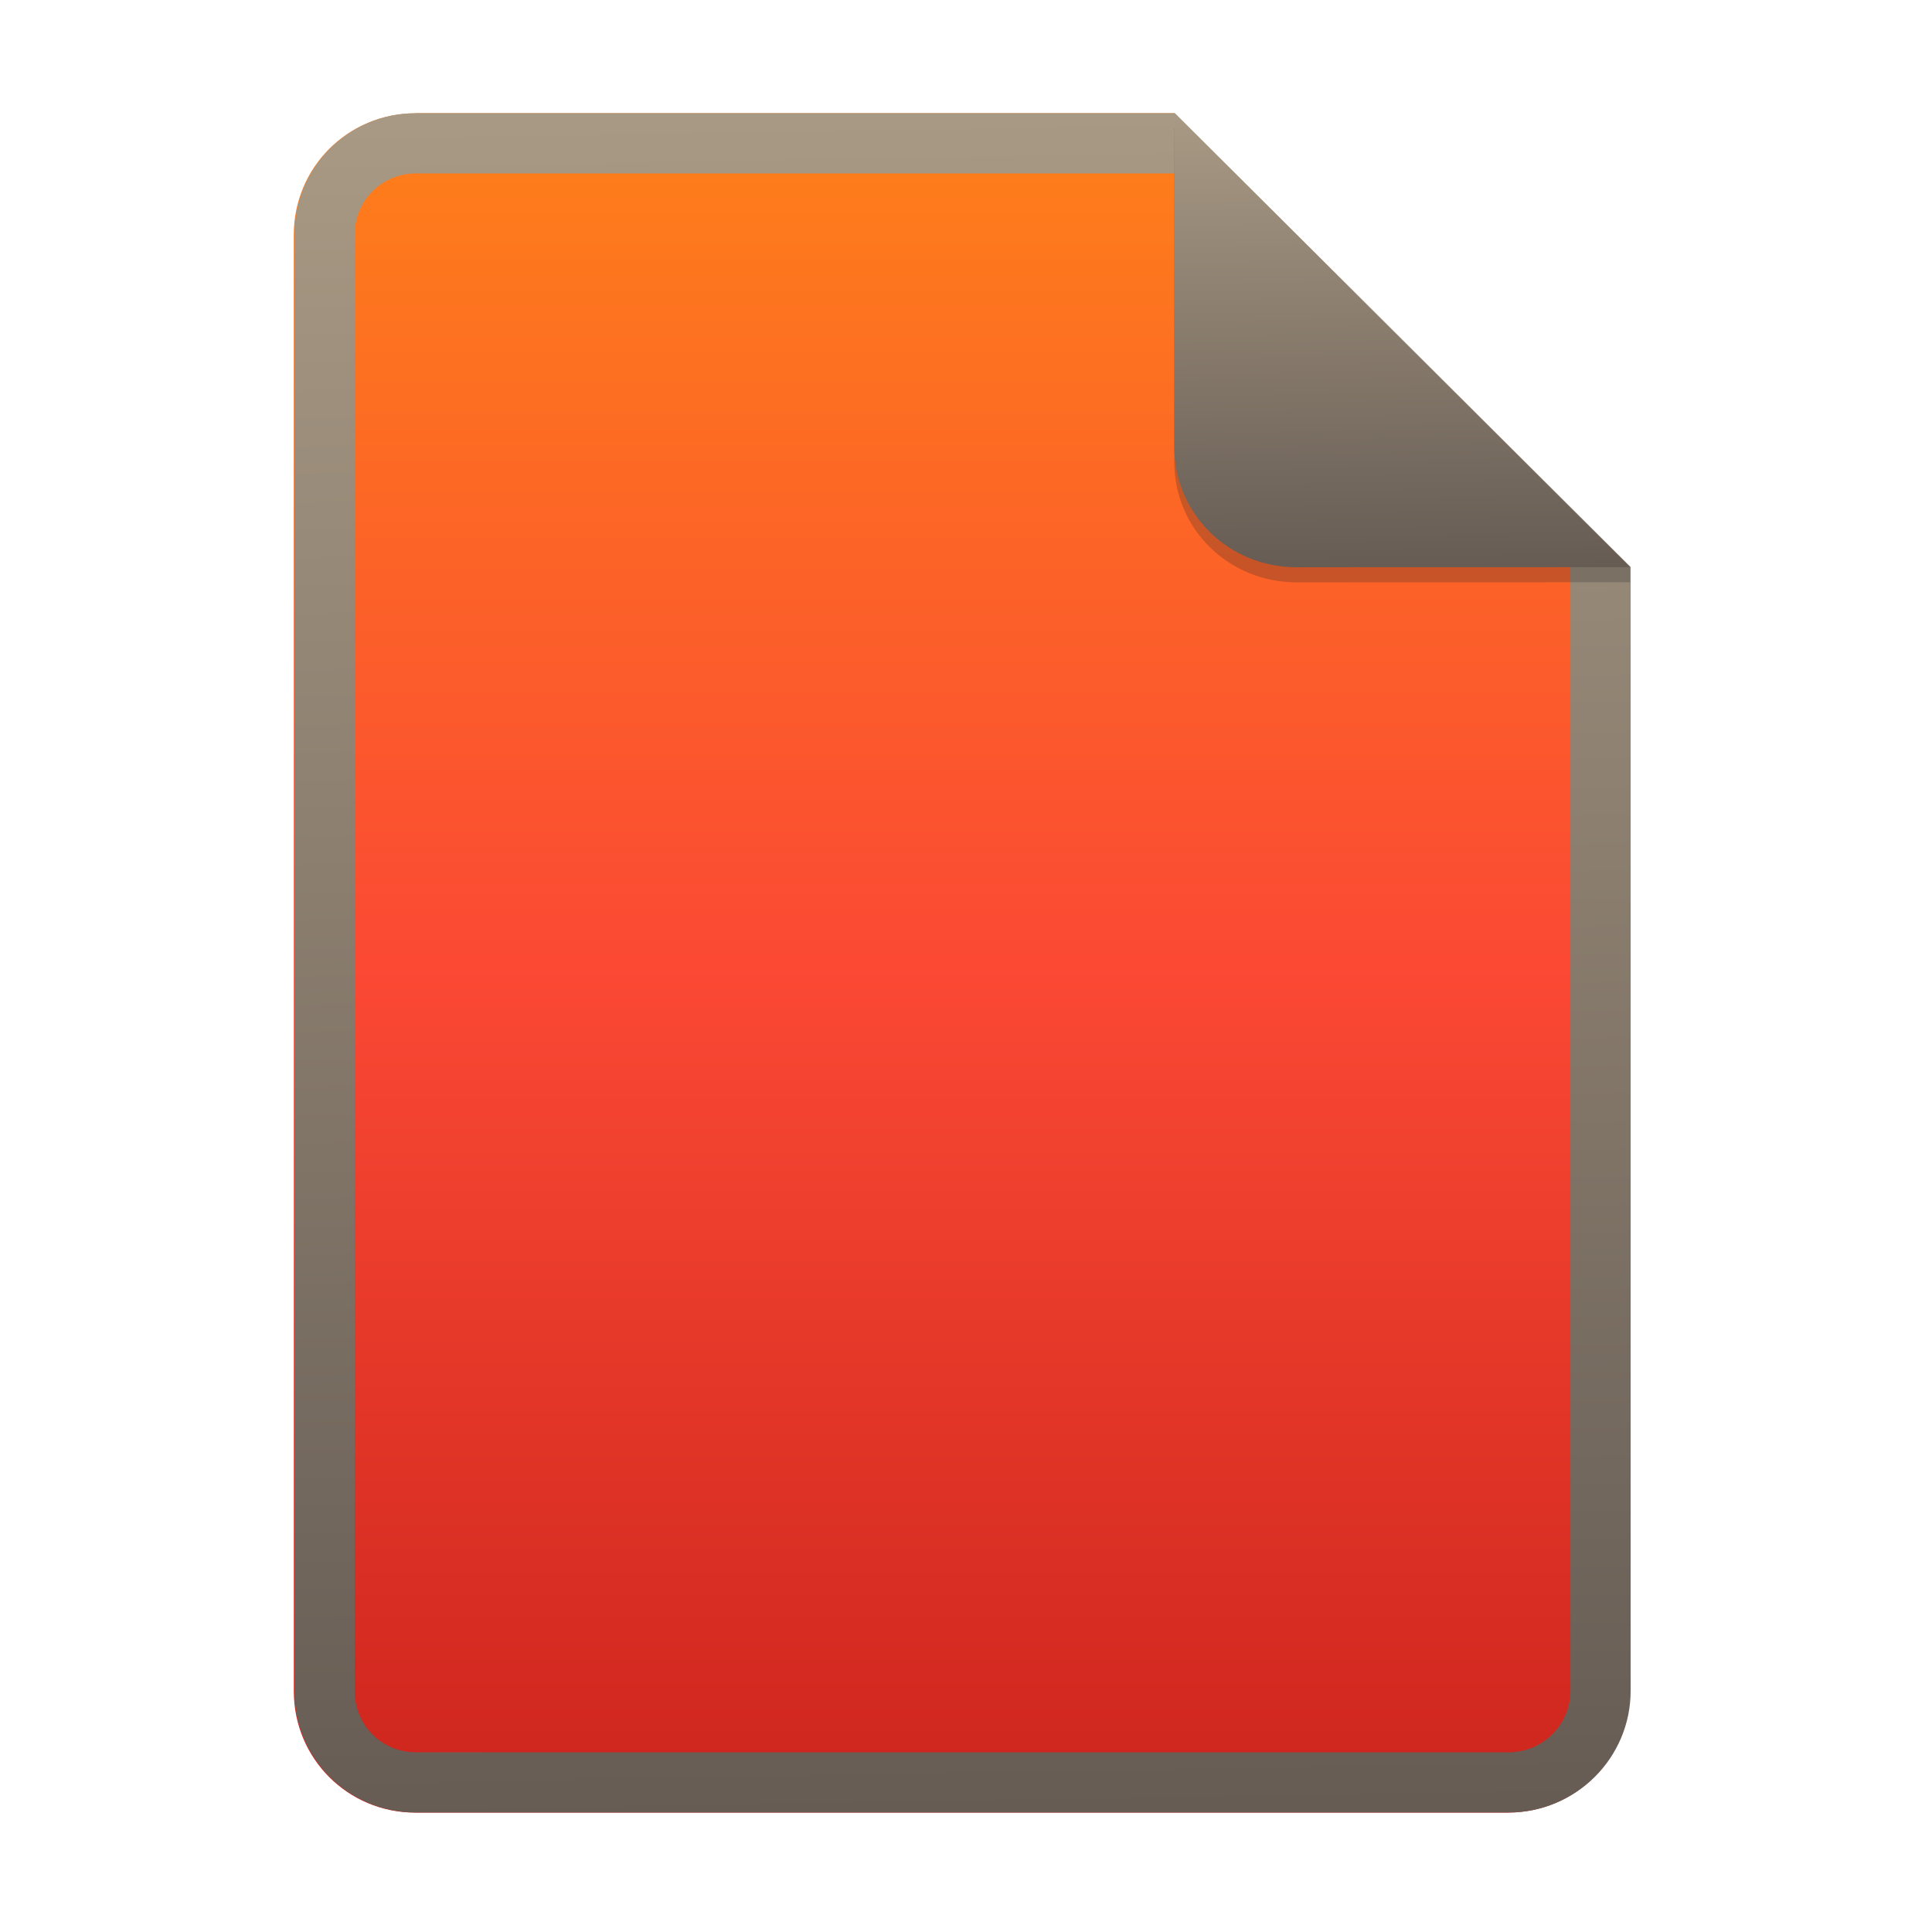
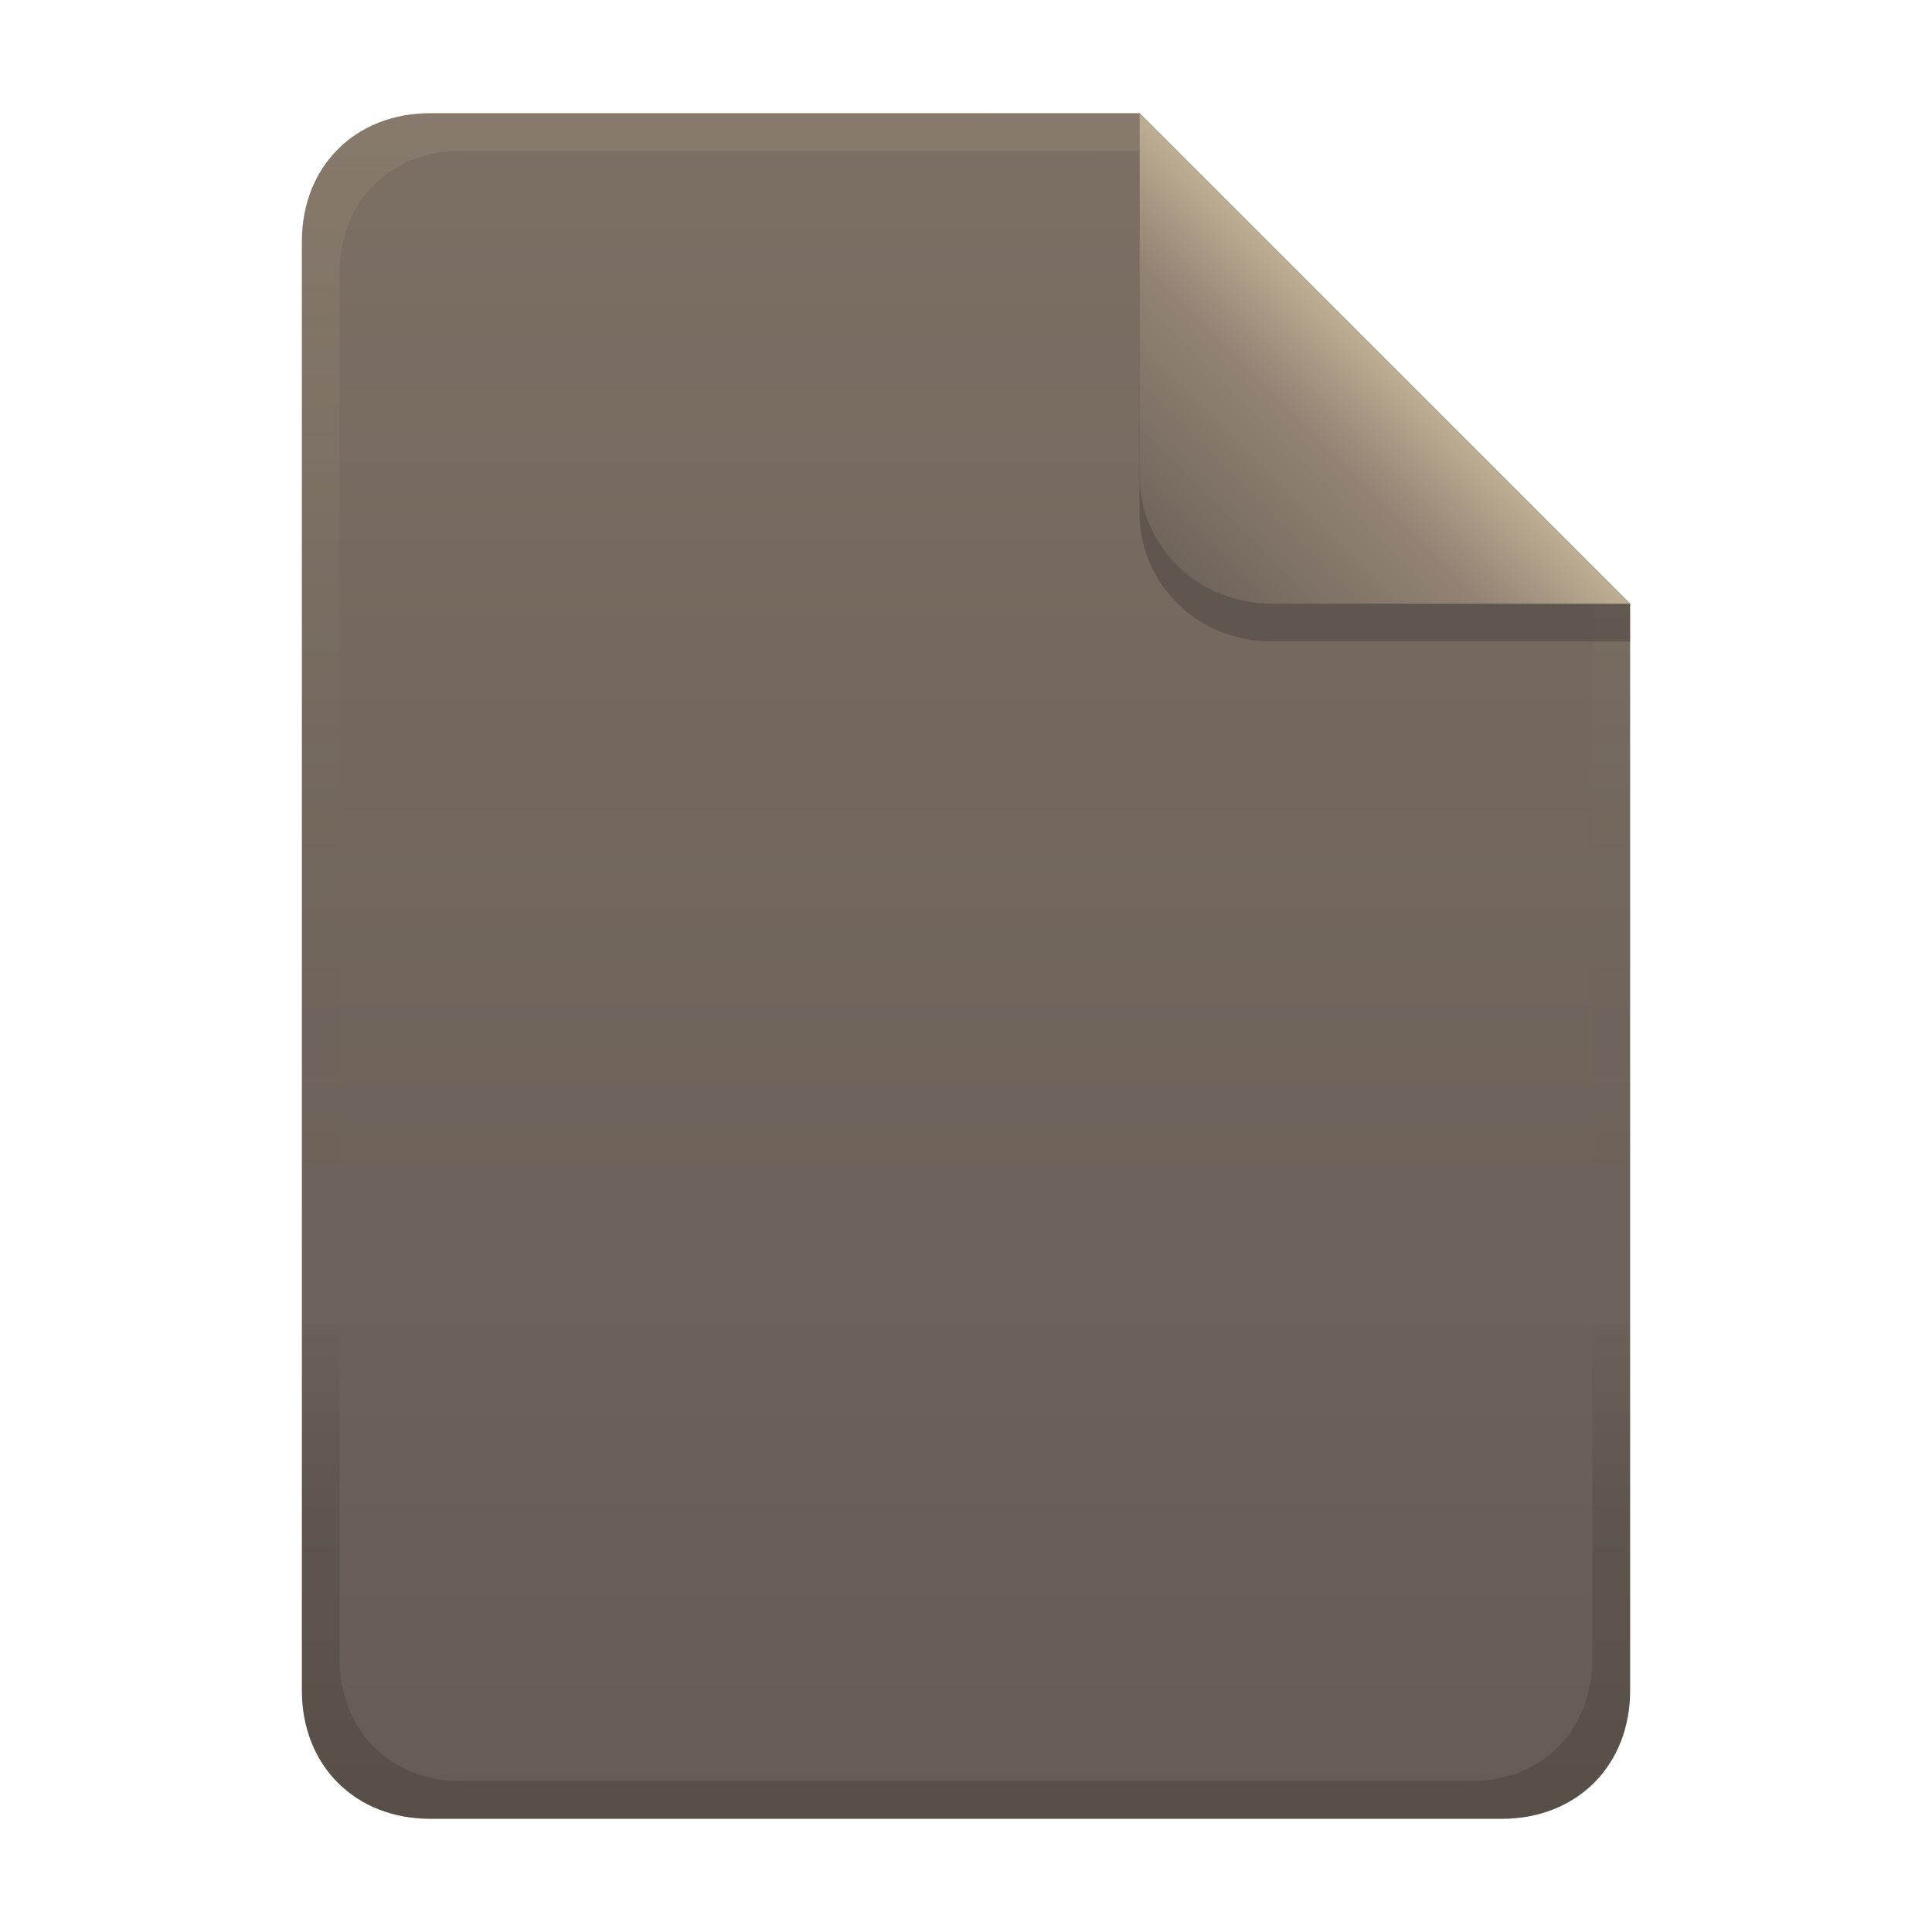
- <svg xmlns="http://www.w3.org/2000/svg" width="256" height="256" fill="none" version="1.1" viewBox="0 0 256 256">
-   <path d="m55.08 15h100.5l60.4 60.15 2e-3 148.9c0 8.911-7.262 16.13-16.17 16.13h-144.8c-8.91 0-16.08-7.174-16.08-16.08v-193c0-8.91 7.173-16.08 16.08-16.08h1e-4z" fill="url(#paint0_linear)" />
-   <path d="m155.6 22.98h-100.5c-4.504 0-8.105 3.601-8.105 8.105v193c0 4.504 3.601 8.105 8.105 8.105h144.8c4.533 0 8.194-3.674 8.194-8.149v-148.9l-52.42-52.17zm-1e-3 -7.979h-100.5c-8.91 0-16.08 7.173-16.08 16.08v193c0 8.91 7.173 16.08 16.08 16.08h144.8c8.911 0 16.17-7.218 16.17-16.13l-2e-3 -148.9-60.4-60.15z" clip-rule="evenodd" fill="url(#paint1_linear)" fill-rule="evenodd" />
-   <path d="m155.6 17v44.23c0 8.91 7.259 15.93 16.17 15.93l44.23-0.011v-2l-60.4-58.15z" fill="#282828" opacity=".25" />
-   <path d="m155.6 15v44.23c0 8.91 7.259 15.93 16.17 15.93l44.23-0.011-60.4-60.15z" fill="url(#paint2_linear)" />
+ <svg xmlns="http://www.w3.org/2000/svg" width="256" height="256" version="1.1" viewBox="0 0 256 256">
  <defs>
-     <linearGradient id="paint0_linear" x1="127.5" x2="127.5" y1="240.2" y2="15" gradientUnits="userSpaceOnUse">
-       <stop stop-color="#cc241d" offset="1e-7" />
-       <stop stop-color="#fb4934" offset=".5" />
-       <stop stop-color="#fe8019" offset="1" />
+     <linearGradient id="linearGradient26" x1="-160" x2="-160" y2="226" gradientTransform="translate(267,15)" gradientUnits="userSpaceOnUse">
+       <stop stop-color="#7c6f64" offset="0" />
+       <stop stop-color="#665c54" offset="1" />
    </linearGradient>
-     <linearGradient id="paint1_linear" x1="142.8" x2="139" y1="240.2" y2="15.02" gradientUnits="userSpaceOnUse">
-       <stop stop-color="#665c54" offset="0" />
-       <stop stop-color="#a89984" offset="1" />
+     <linearGradient id="linearGradient7-6-0" x1="186" x2="156" y1="45.006" y2="75.012" gradientTransform="matrix(1.0833 0 0 1.0833 -17.999 -1.2512)" gradientUnits="userSpaceOnUse">
+       <stop stop-color="#bdae93" offset="0" />
+       <stop stop-color="#928374" offset=".303" />
+       <stop stop-color="#665c54" offset="1" />
    </linearGradient>
-     <linearGradient id="paint2_linear" x1="191" x2="190.2" y1="75.16" y2="15" gradientUnits="userSpaceOnUse">
-       <stop stop-color="#665c54" offset="0" />
-       <stop stop-color="#a89984" offset="1" />
+     <linearGradient id="linearGradient14-5" x1="128" x2="128" y1="15.001" y2="241" gradientTransform="translate(0,4.8e-4)" gradientUnits="userSpaceOnUse">
+       <stop stop-color="#ebdbb2" stop-opacity=".1" offset="0" />
+       <stop stop-color="#ebdbb2" stop-opacity=".05" offset=".2" />
+       <stop stop-opacity="0" offset=".704" />
+       <stop stop-opacity=".1" offset=".805" />
+       <stop stop-opacity=".15" offset="1" />
    </linearGradient>
  </defs>
+   <path d="m57 15c-9.939 0-17 7.059-17 17v192c0 9.939 7.059 17 17 17h142c9.941 0 17-7.061 17-17v-144l-64.999-64.999z" fill="url(#linearGradient26)" stroke-linecap="round" stroke-linejoin="round" stroke-miterlimit="0" style="paint-order:markers fill stroke" />
+   <path d="m57 15c-9.939 0-17 7.059-17 17v192c0 9.939 7.059 17 17 17h142c9.941 0 17-7.061 17-17v-144l-65-64.998zm4.033 4.99 89.967 2e-3 60 60.009v139.75c0 9.5-6.657 16.248-16.033 16.248h-133.93c-9.376 0-16.033-6.748-16.033-16.248v-183.51c0-9.501 6.659-16.25 16.033-16.25z" fill="url(#linearGradient14-5)" style="paint-order:markers fill stroke" />
+   <path d="m151 15.002v52.914c0 9.652 7.864 17.084 17.518 17.084l47.482-1.34e-4v-5z" fill="#282828" opacity=".3" stroke-width="1.083" />
+   <path d="m151 15v47.916c0 9.652 7.864 17.082 17.518 17.082l47.482 0.002z" fill="url(#linearGradient7-6-0)" stroke-width="1.083" />
</svg>
